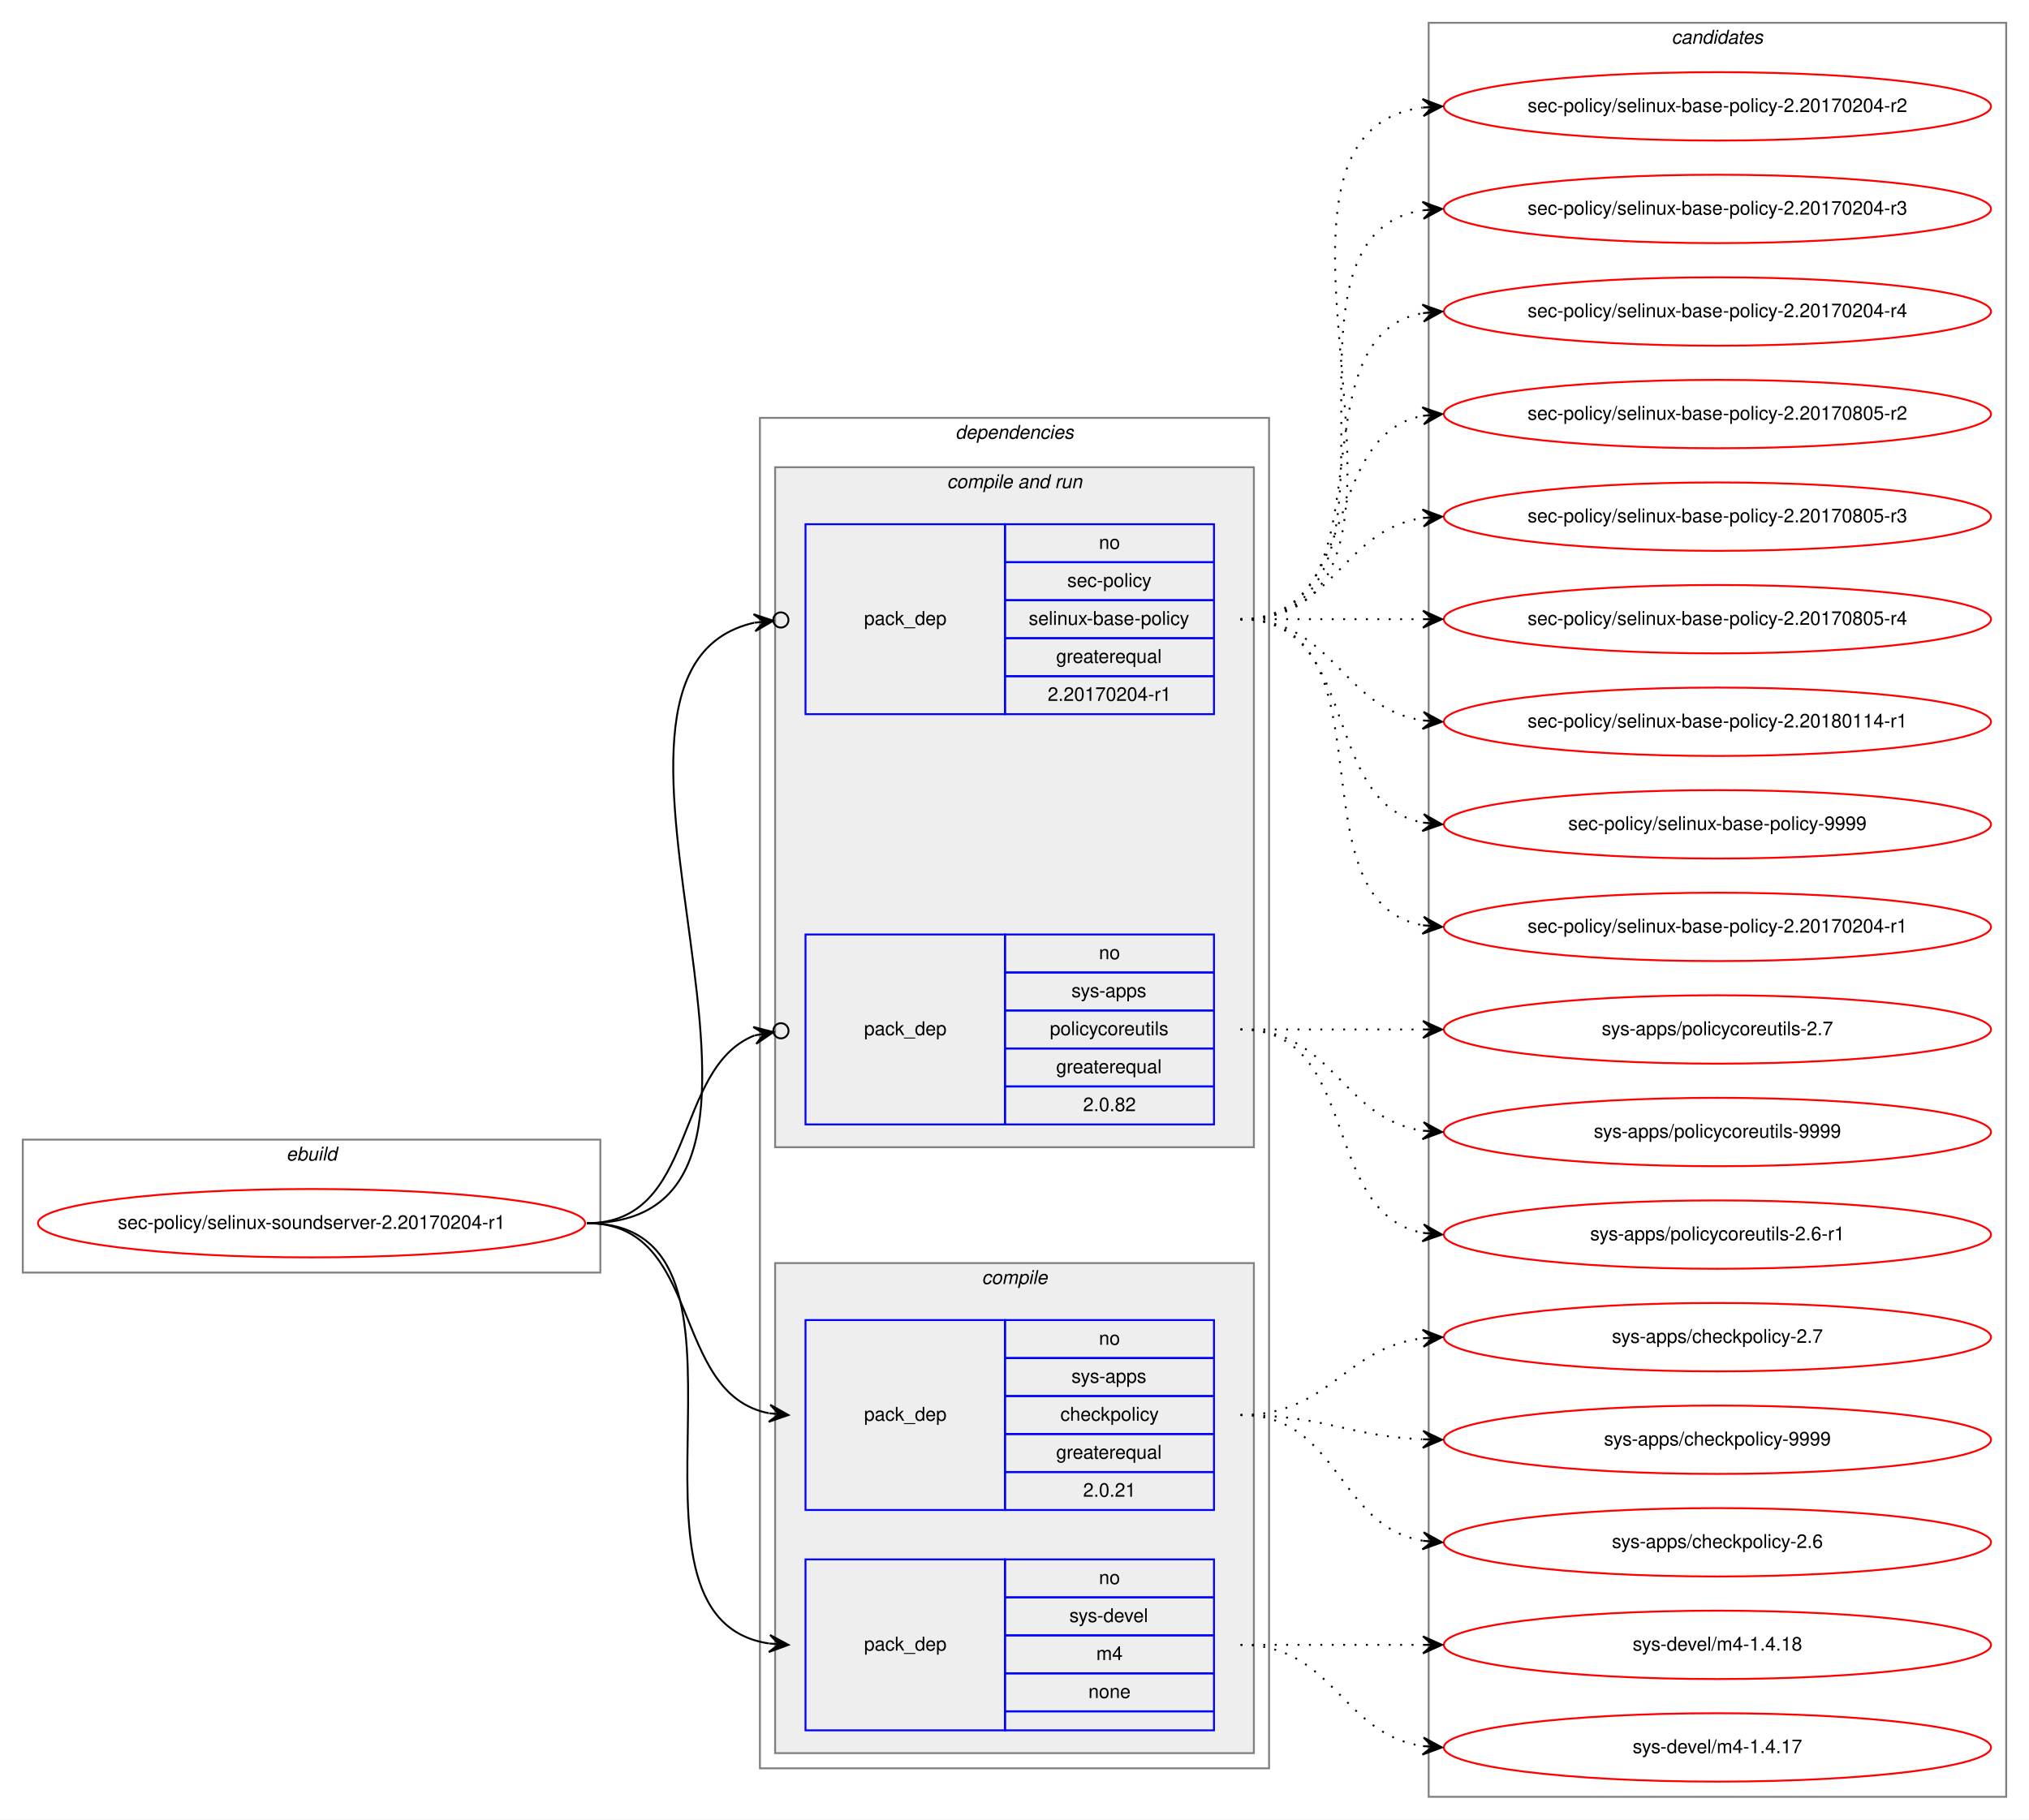
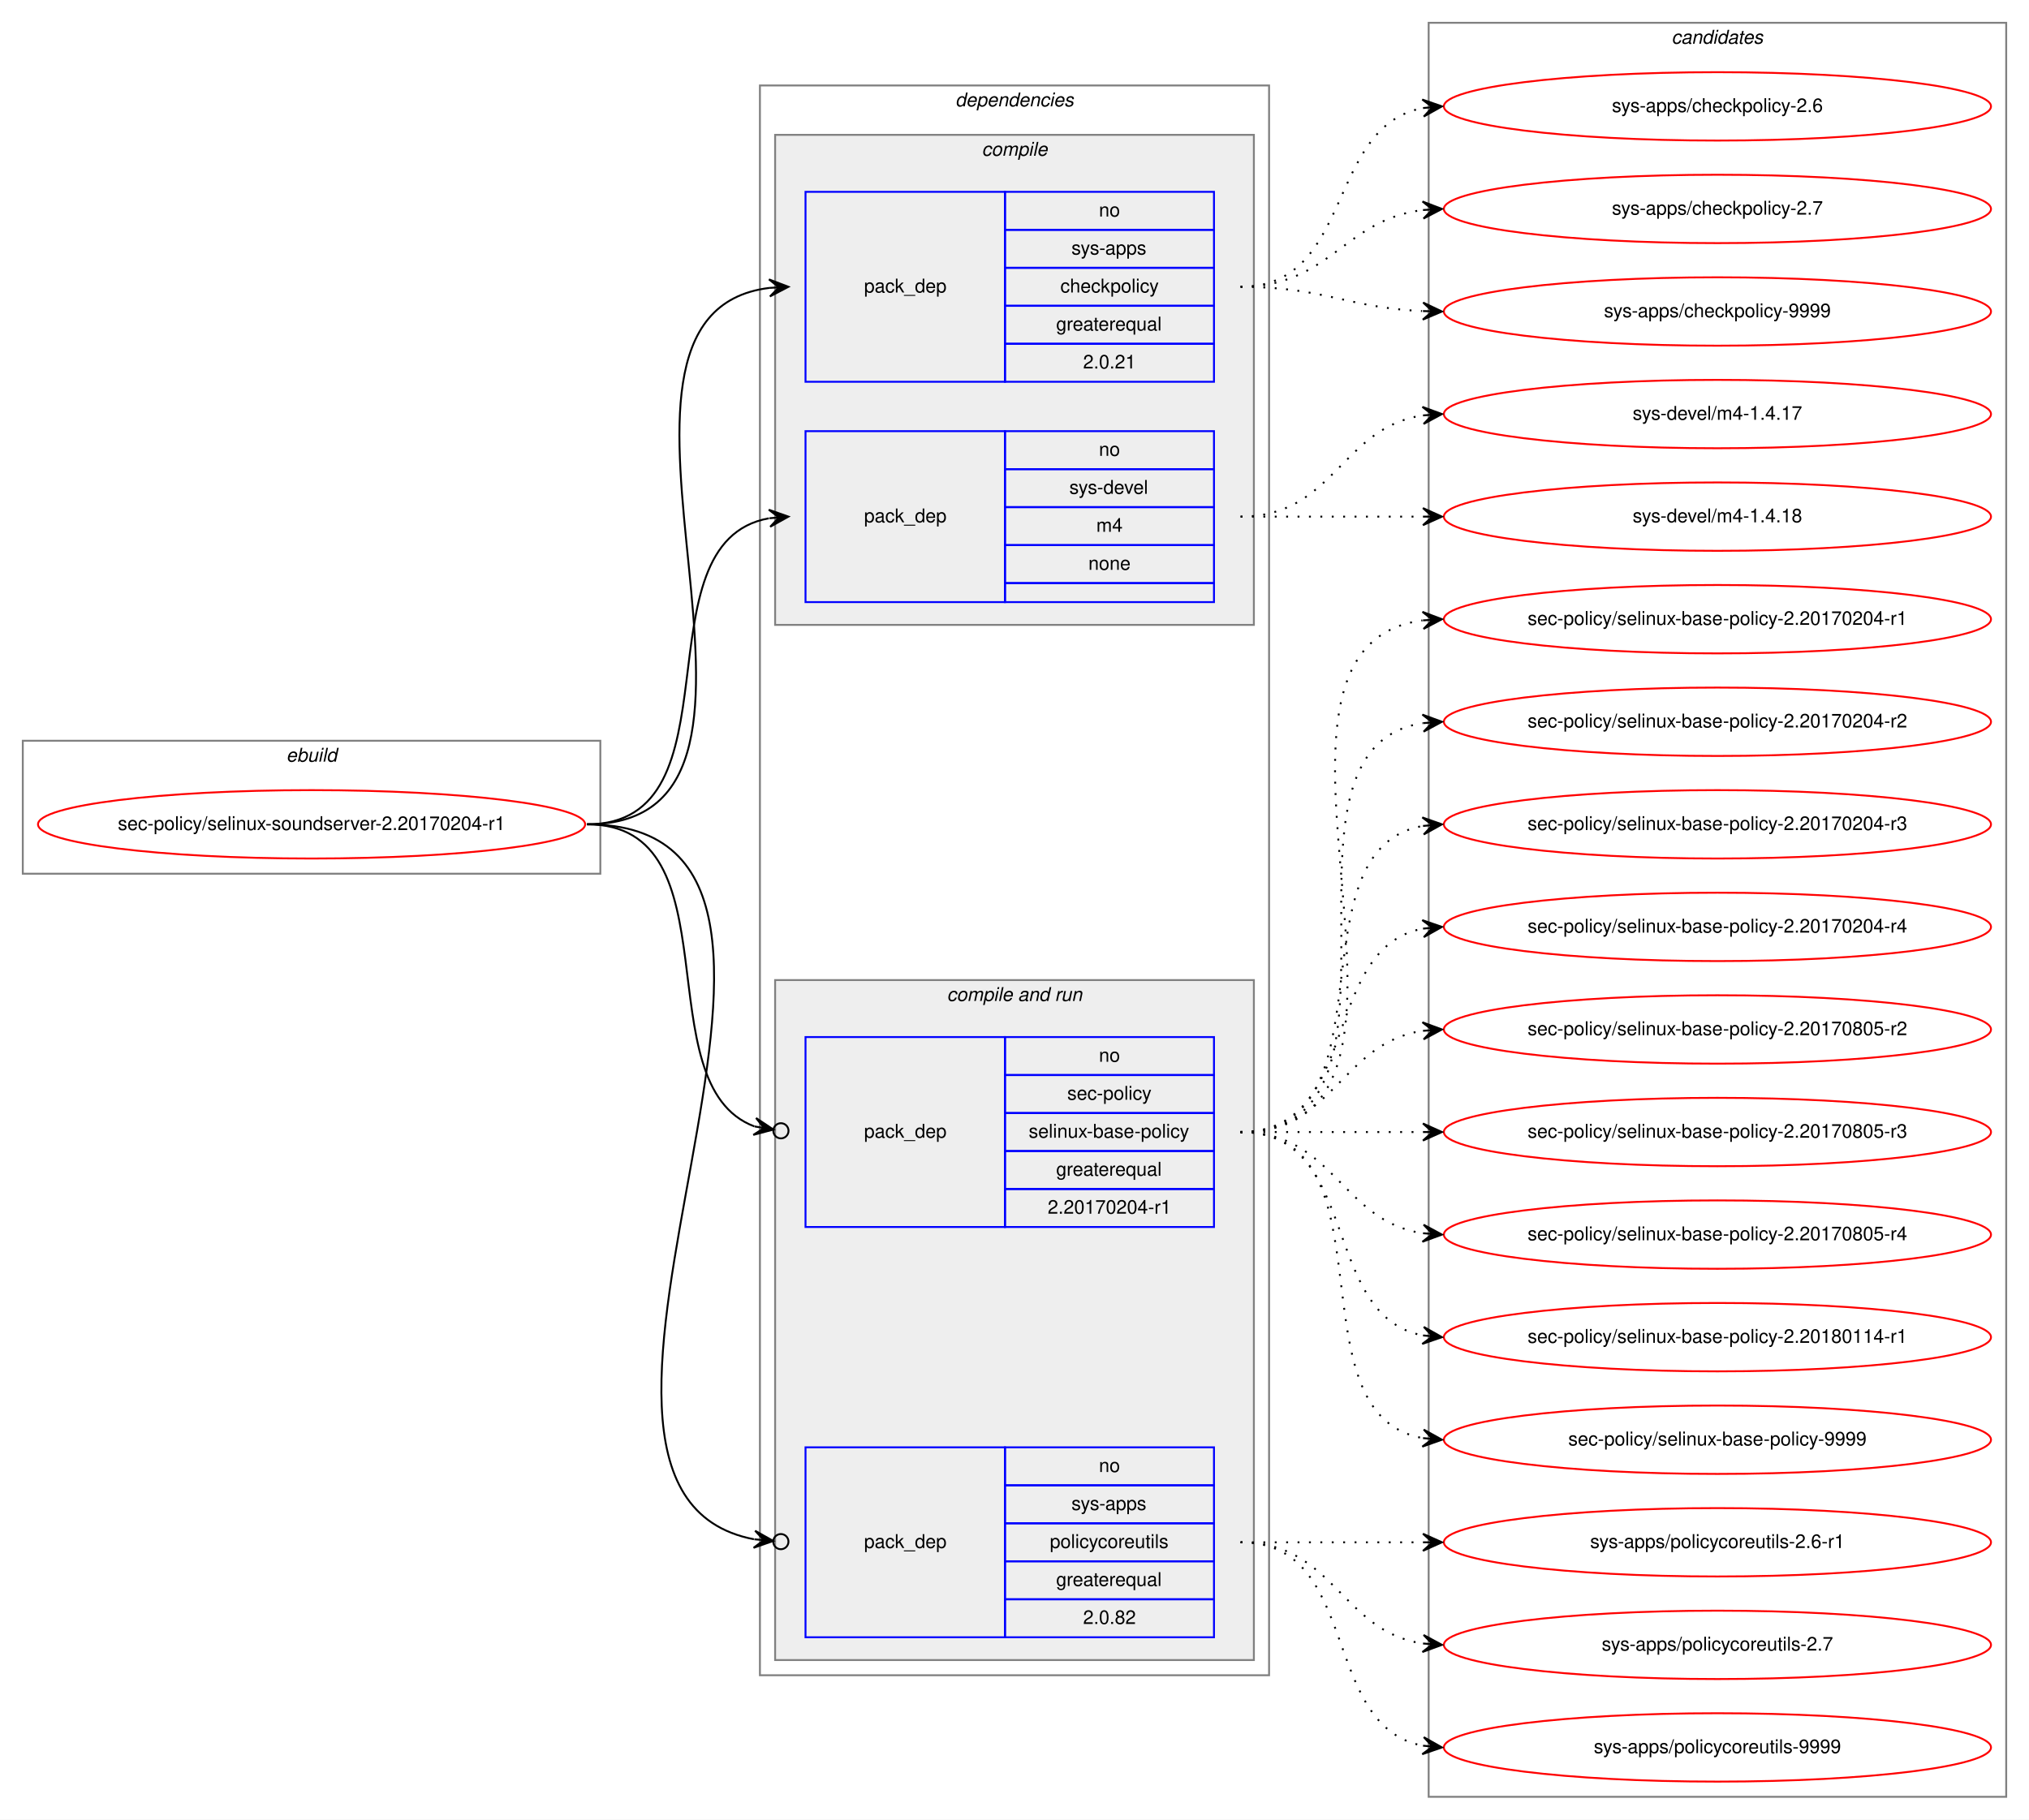
<svg xmlns="http://www.w3.org/2000/svg" xmlns:xlink="http://www.w3.org/1999/xlink" width="1068pt" height="958pt" viewBox="0.00 0.00 1068.00 958.00">
  <g id="graph0" class="graph" transform="scale(1 1) rotate(0) translate(4 954)">
    <polygon fill="white" stroke="transparent" points="-4,4 -4,-954 1064,-954 1064,4 -4,4" />
    <g id="clust1" class="cluster">
-       <polygon fill="none" stroke="gray" points="8,-284 8,-354 312,-354 312,-284 8,-284" />
-       <text text-anchor="start" x="146.66" y="-343" font-family="Helvetica,sans-Serif" font-style="italic" font-size="10.00">ebuild</text>
+       <polygon fill="none" stroke="gray" points="8,-494 8,-564 312,-564 312,-494 8,-494" />
+       <text text-anchor="start" x="146.66" y="-553" font-family="Helvetica,sans-Serif" font-style="italic" font-size="10.00">ebuild</text>
    </g>
    <g id="clust2" class="cluster">
-       <polygon fill="none" stroke="gray" points="396,-23 396,-734 664,-734 664,-23 396,-23" />
-       <text text-anchor="start" x="498.86" y="-723" font-family="Helvetica,sans-Serif" font-style="italic" font-size="10.00">dependencies</text>
+       <polygon fill="none" stroke="gray" points="396,-72 396,-909 664,-909 664,-72 396,-72" />
+       <text text-anchor="start" x="498.86" y="-898" font-family="Helvetica,sans-Serif" font-style="italic" font-size="10.00">dependencies</text>
+     </g>
+     <g id="clust3" class="cluster">
+       <polygon fill="#eeeeee" stroke="gray" points="404,-625 404,-883 656,-883 656,-625 404,-625" />
+       <text text-anchor="start" x="512.77" y="-872" font-family="Helvetica,sans-Serif" font-style="italic" font-size="10.00">compile</text>
    </g>
    <g id="clust6" class="cluster">
-       <polygon fill="#eeeeee" stroke="gray" points="404,-350 404,-708 656,-708 656,-350 404,-350" />
-       <text text-anchor="start" x="494.42" y="-697" font-family="Helvetica,sans-Serif" font-style="italic" font-size="10.00">compile and run</text>
-     </g>
-     <g id="clust3" class="cluster">
-       <polygon fill="#eeeeee" stroke="gray" points="404,-31 404,-289 656,-289 656,-31 404,-31" />
-       <text text-anchor="start" x="512.77" y="-278" font-family="Helvetica,sans-Serif" font-style="italic" font-size="10.00">compile</text>
+       <polygon fill="#eeeeee" stroke="gray" points="404,-80 404,-438 656,-438 656,-80 404,-80" />
+       <text text-anchor="start" x="494.42" y="-427" font-family="Helvetica,sans-Serif" font-style="italic" font-size="10.00">compile and run</text>
    </g>
    <g id="clust10" class="cluster">
      <polygon fill="none" stroke="gray" points="748,-8 748,-942 1052,-942 1052,-8 748,-8" />
      <text text-anchor="start" x="875.82" y="-931" font-family="Helvetica,sans-Serif" font-style="italic" font-size="10.00">candidates</text>
    </g>
    <g id="node1" class="node">
      <g id="a_node1">
        <a xlink:href="../sec-policy/selinux-soundserver-2.20170204-r1.svg" xlink:title="sec-policy/selinux-soundserver-2.20170204-r1">
-           <ellipse fill="none" stroke="red" cx="160" cy="-310" rx="144" ry="18" />
-           <text text-anchor="middle" x="160" y="-307" font-family="Helvetica,sans-Serif" font-size="10.00">sec-policy/selinux-soundserver-2.20170204-r1</text>
+           <ellipse fill="none" stroke="red" cx="160" cy="-520" rx="144" ry="18" />
+           <text text-anchor="middle" x="160" y="-517" font-family="Helvetica,sans-Serif" font-size="10.00">sec-policy/selinux-soundserver-2.20170204-r1</text>
        </a>
      </g>
    </g>
    <g id="node2" class="node">
-       <polygon fill="none" stroke="blue" points="420,-159 420,-259 525,-259 525,-159 420,-159" />
-       <text text-anchor="start" x="450.82" y="-206" font-family="Helvetica,sans-Serif" font-size="10.00">pack_dep</text>
-       <polygon fill="none" stroke="blue" points="525,-239 525,-259 635,-259 635,-239 525,-239" />
-       <text text-anchor="start" x="574.44" y="-246" font-family="Helvetica,sans-Serif" font-size="10.00">no</text>
-       <polygon fill="none" stroke="blue" points="525,-219 525,-239 635,-239 635,-219 525,-219" />
-       <text text-anchor="start" x="559.99" y="-226" font-family="Helvetica,sans-Serif" font-size="10.00">sys-apps</text>
-       <polygon fill="none" stroke="blue" points="525,-199 525,-219 635,-219 635,-199 525,-199" />
-       <text text-anchor="start" x="554.16" y="-206" font-family="Helvetica,sans-Serif" font-size="10.00">checkpolicy</text>
-       <polygon fill="none" stroke="blue" points="525,-179 525,-199 635,-199 635,-179 525,-179" />
-       <text text-anchor="start" x="551.92" y="-186" font-family="Helvetica,sans-Serif" font-size="10.00">greaterequal</text>
-       <polygon fill="none" stroke="blue" points="525,-159 525,-179 635,-179 635,-159 525,-159" />
-       <text text-anchor="start" x="566.1" y="-166" font-family="Helvetica,sans-Serif" font-size="10.00">2.0.21</text>
+       <polygon fill="none" stroke="blue" points="420,-753 420,-853 525,-853 525,-753 420,-753" />
+       <text text-anchor="start" x="450.82" y="-800" font-family="Helvetica,sans-Serif" font-size="10.00">pack_dep</text>
+       <polygon fill="none" stroke="blue" points="525,-833 525,-853 635,-853 635,-833 525,-833" />
+       <text text-anchor="start" x="574.44" y="-840" font-family="Helvetica,sans-Serif" font-size="10.00">no</text>
+       <polygon fill="none" stroke="blue" points="525,-813 525,-833 635,-833 635,-813 525,-813" />
+       <text text-anchor="start" x="559.99" y="-820" font-family="Helvetica,sans-Serif" font-size="10.00">sys-apps</text>
+       <polygon fill="none" stroke="blue" points="525,-793 525,-813 635,-813 635,-793 525,-793" />
+       <text text-anchor="start" x="554.16" y="-800" font-family="Helvetica,sans-Serif" font-size="10.00">checkpolicy</text>
+       <polygon fill="none" stroke="blue" points="525,-773 525,-793 635,-793 635,-773 525,-773" />
+       <text text-anchor="start" x="551.92" y="-780" font-family="Helvetica,sans-Serif" font-size="10.00">greaterequal</text>
+       <polygon fill="none" stroke="blue" points="525,-753 525,-773 635,-773 635,-753 525,-753" />
+       <text text-anchor="start" x="566.1" y="-760" font-family="Helvetica,sans-Serif" font-size="10.00">2.0.21</text>
    </g>
    <g id="edge1" class="edge">
-       <path fill="none" stroke="black" d="M305,-310C366.39,-310 348.38,-220.12 400.77,-209.94" />
-       <polygon fill="black" stroke="black" points="411,-209 401.45,-214.39 406.02,-209.46 401.04,-209.91 401.04,-209.91 401.04,-209.91 406.02,-209.46 400.63,-205.43 411,-209 411,-209" />
+       <path fill="none" stroke="black" d="M305,-520C435.77,-520 285.06,-788.27 400.98,-802.42" />
+       <polygon fill="black" stroke="black" points="411,-803 400.76,-806.91 406.01,-802.71 401.02,-802.42 401.02,-802.42 401.02,-802.42 406.01,-802.71 401.28,-797.93 411,-803 411,-803" />
    </g>
    <g id="node3" class="node">
-       <polygon fill="none" stroke="blue" points="420,-43 420,-133 525,-133 525,-43 420,-43" />
-       <text text-anchor="start" x="450.82" y="-85" font-family="Helvetica,sans-Serif" font-size="10.00">pack_dep</text>
-       <polygon fill="none" stroke="blue" points="525,-113 525,-133 635,-133 635,-113 525,-113" />
-       <text text-anchor="start" x="574.44" y="-120" font-family="Helvetica,sans-Serif" font-size="10.00">no</text>
-       <polygon fill="none" stroke="blue" points="525,-93 525,-113 635,-113 635,-93 525,-93" />
-       <text text-anchor="start" x="558.88" y="-100" font-family="Helvetica,sans-Serif" font-size="10.00">sys-devel</text>
-       <polygon fill="none" stroke="blue" points="525,-73 525,-93 635,-93 635,-73 525,-73" />
-       <text text-anchor="start" x="573.05" y="-80" font-family="Helvetica,sans-Serif" font-size="10.00">m4</text>
-       <polygon fill="none" stroke="blue" points="525,-53 525,-73 635,-73 635,-53 525,-53" />
-       <text text-anchor="start" x="568.88" y="-60" font-family="Helvetica,sans-Serif" font-size="10.00">none</text>
-       <polygon fill="none" stroke="blue" points="525,-43 525,-53 635,-53 635,-43 525,-43" />
+       <polygon fill="none" stroke="blue" points="420,-637 420,-727 525,-727 525,-637 420,-637" />
+       <text text-anchor="start" x="450.82" y="-679" font-family="Helvetica,sans-Serif" font-size="10.00">pack_dep</text>
+       <polygon fill="none" stroke="blue" points="525,-707 525,-727 635,-727 635,-707 525,-707" />
+       <text text-anchor="start" x="574.44" y="-714" font-family="Helvetica,sans-Serif" font-size="10.00">no</text>
+       <polygon fill="none" stroke="blue" points="525,-687 525,-707 635,-707 635,-687 525,-687" />
+       <text text-anchor="start" x="558.88" y="-694" font-family="Helvetica,sans-Serif" font-size="10.00">sys-devel</text>
+       <polygon fill="none" stroke="blue" points="525,-667 525,-687 635,-687 635,-667 525,-667" />
+       <text text-anchor="start" x="573.05" y="-674" font-family="Helvetica,sans-Serif" font-size="10.00">m4</text>
+       <polygon fill="none" stroke="blue" points="525,-647 525,-667 635,-667 635,-647 525,-647" />
+       <text text-anchor="start" x="568.88" y="-654" font-family="Helvetica,sans-Serif" font-size="10.00">none</text>
+       <polygon fill="none" stroke="blue" points="525,-637 525,-647 635,-647 635,-637 525,-637" />
    </g>
    <g id="edge2" class="edge">
-       <path fill="none" stroke="black" d="M305,-310C410.71,-310 308.9,-102.5 400.83,-88.72" />
-       <polygon fill="black" stroke="black" points="411,-88 401.34,-93.19 406.01,-88.35 401.02,-88.7 401.02,-88.7 401.02,-88.7 406.01,-88.35 400.71,-84.22 411,-88 411,-88" />
+       <path fill="none" stroke="black" d="M305,-520C387.35,-520 330.36,-668.38 400.73,-681.13" />
+       <polygon fill="black" stroke="black" points="411,-682 400.66,-685.64 406.02,-681.58 401.04,-681.15 401.04,-681.15 401.04,-681.15 406.02,-681.58 401.42,-676.67 411,-682 411,-682" />
    </g>
    <g id="node4" class="node">
-       <polygon fill="none" stroke="blue" points="420,-578 420,-678 525,-678 525,-578 420,-578" />
-       <text text-anchor="start" x="450.82" y="-625" font-family="Helvetica,sans-Serif" font-size="10.00">pack_dep</text>
-       <polygon fill="none" stroke="blue" points="525,-658 525,-678 635,-678 635,-658 525,-658" />
-       <text text-anchor="start" x="574.44" y="-665" font-family="Helvetica,sans-Serif" font-size="10.00">no</text>
-       <polygon fill="none" stroke="blue" points="525,-638 525,-658 635,-658 635,-638 525,-638" />
-       <text text-anchor="start" x="557.77" y="-645" font-family="Helvetica,sans-Serif" font-size="10.00">sec-policy</text>
-       <polygon fill="none" stroke="blue" points="525,-618 525,-638 635,-638 635,-618 525,-618" />
-       <text text-anchor="start" x="537.48" y="-625" font-family="Helvetica,sans-Serif" font-size="10.00">selinux-base-policy</text>
-       <polygon fill="none" stroke="blue" points="525,-598 525,-618 635,-618 635,-598 525,-598" />
-       <text text-anchor="start" x="551.92" y="-605" font-family="Helvetica,sans-Serif" font-size="10.00">greaterequal</text>
-       <polygon fill="none" stroke="blue" points="525,-578 525,-598 635,-598 635,-578 525,-578" />
-       <text text-anchor="start" x="547.47" y="-585" font-family="Helvetica,sans-Serif" font-size="10.00">2.20170204-r1</text>
+       <polygon fill="none" stroke="blue" points="420,-308 420,-408 525,-408 525,-308 420,-308" />
+       <text text-anchor="start" x="450.82" y="-355" font-family="Helvetica,sans-Serif" font-size="10.00">pack_dep</text>
+       <polygon fill="none" stroke="blue" points="525,-388 525,-408 635,-408 635,-388 525,-388" />
+       <text text-anchor="start" x="574.44" y="-395" font-family="Helvetica,sans-Serif" font-size="10.00">no</text>
+       <polygon fill="none" stroke="blue" points="525,-368 525,-388 635,-388 635,-368 525,-368" />
+       <text text-anchor="start" x="557.77" y="-375" font-family="Helvetica,sans-Serif" font-size="10.00">sec-policy</text>
+       <polygon fill="none" stroke="blue" points="525,-348 525,-368 635,-368 635,-348 525,-348" />
+       <text text-anchor="start" x="537.48" y="-355" font-family="Helvetica,sans-Serif" font-size="10.00">selinux-base-policy</text>
+       <polygon fill="none" stroke="blue" points="525,-328 525,-348 635,-348 635,-328 525,-328" />
+       <text text-anchor="start" x="551.92" y="-335" font-family="Helvetica,sans-Serif" font-size="10.00">greaterequal</text>
+       <polygon fill="none" stroke="blue" points="525,-308 525,-328 635,-328 635,-308 525,-308" />
+       <text text-anchor="start" x="547.47" y="-315" font-family="Helvetica,sans-Serif" font-size="10.00">2.20170204-r1</text>
    </g>
    <g id="edge3" class="edge">
-       <path fill="none" stroke="black" d="M305,-310C447.29,-310 278.58,-600.07 392.93,-626.13" />
-       <ellipse fill="none" stroke="black" cx="407.02" cy="-627.59" rx="4" ry="4" />
-       <polygon fill="black" stroke="black" points="403.04,-627.18 392.63,-630.63 398.07,-626.66 393.1,-626.15 393.1,-626.15 393.1,-626.15 398.07,-626.66 393.56,-621.67 403.04,-627.18 403.04,-627.18" />
+       <path fill="none" stroke="black" d="M305,-520C384.15,-520 334.57,-382.91 393.1,-360.95" />
+       <ellipse fill="none" stroke="black" cx="407.05" cy="-358.65" rx="4" ry="4" />
+       <polygon fill="black" stroke="black" points="403.11,-359.3 393.97,-365.37 398.17,-360.11 393.24,-360.93 393.24,-360.93 393.24,-360.93 398.17,-360.11 392.51,-356.49 403.11,-359.3 403.11,-359.3" />
    </g>
    <g id="node5" class="node">
-       <polygon fill="none" stroke="blue" points="420,-362 420,-462 525,-462 525,-362 420,-362" />
-       <text text-anchor="start" x="450.82" y="-409" font-family="Helvetica,sans-Serif" font-size="10.00">pack_dep</text>
-       <polygon fill="none" stroke="blue" points="525,-442 525,-462 635,-462 635,-442 525,-442" />
-       <text text-anchor="start" x="574.44" y="-449" font-family="Helvetica,sans-Serif" font-size="10.00">no</text>
-       <polygon fill="none" stroke="blue" points="525,-422 525,-442 635,-442 635,-422 525,-422" />
-       <text text-anchor="start" x="559.99" y="-429" font-family="Helvetica,sans-Serif" font-size="10.00">sys-apps</text>
-       <polygon fill="none" stroke="blue" points="525,-402 525,-422 635,-422 635,-402 525,-402" />
-       <text text-anchor="start" x="548.6" y="-409" font-family="Helvetica,sans-Serif" font-size="10.00">policycoreutils</text>
-       <polygon fill="none" stroke="blue" points="525,-382 525,-402 635,-402 635,-382 525,-382" />
-       <text text-anchor="start" x="551.92" y="-389" font-family="Helvetica,sans-Serif" font-size="10.00">greaterequal</text>
-       <polygon fill="none" stroke="blue" points="525,-362 525,-382 635,-382 635,-362 525,-362" />
-       <text text-anchor="start" x="566.1" y="-369" font-family="Helvetica,sans-Serif" font-size="10.00">2.0.82</text>
+       <polygon fill="none" stroke="blue" points="420,-92 420,-192 525,-192 525,-92 420,-92" />
+       <text text-anchor="start" x="450.82" y="-139" font-family="Helvetica,sans-Serif" font-size="10.00">pack_dep</text>
+       <polygon fill="none" stroke="blue" points="525,-172 525,-192 635,-192 635,-172 525,-172" />
+       <text text-anchor="start" x="574.44" y="-179" font-family="Helvetica,sans-Serif" font-size="10.00">no</text>
+       <polygon fill="none" stroke="blue" points="525,-152 525,-172 635,-172 635,-152 525,-152" />
+       <text text-anchor="start" x="559.99" y="-159" font-family="Helvetica,sans-Serif" font-size="10.00">sys-apps</text>
+       <polygon fill="none" stroke="blue" points="525,-132 525,-152 635,-152 635,-132 525,-132" />
+       <text text-anchor="start" x="548.6" y="-139" font-family="Helvetica,sans-Serif" font-size="10.00">policycoreutils</text>
+       <polygon fill="none" stroke="blue" points="525,-112 525,-132 635,-132 635,-112 525,-112" />
+       <text text-anchor="start" x="551.92" y="-119" font-family="Helvetica,sans-Serif" font-size="10.00">greaterequal</text>
+       <polygon fill="none" stroke="blue" points="525,-92 525,-112 635,-112 635,-92 525,-92" />
+       <text text-anchor="start" x="566.1" y="-99" font-family="Helvetica,sans-Serif" font-size="10.00">2.0.82</text>
    </g>
    <g id="edge4" class="edge">
-       <path fill="none" stroke="black" d="M305,-310C363.48,-310 349.84,-391.62 393.11,-408.84" />
-       <ellipse fill="none" stroke="black" cx="407.06" cy="-411.3" rx="4" ry="4" />
-       <polygon fill="black" stroke="black" points="403.12,-410.61 392.49,-413.3 398.2,-409.74 393.28,-408.86 393.28,-408.86 393.28,-408.86 398.2,-409.74 394.06,-404.43 403.12,-410.61 403.12,-410.61" />
+       <path fill="none" stroke="black" d="M305,-520C472.84,-520 254.42,-170.24 392.83,-143.6" />
+       <ellipse fill="none" stroke="black" cx="407.02" cy="-142.35" rx="4" ry="4" />
+       <polygon fill="black" stroke="black" points="403.03,-142.7 393.47,-148.07 398.05,-143.14 393.07,-143.58 393.07,-143.58 393.07,-143.58 398.05,-143.14 392.67,-139.1 403.03,-142.7 403.03,-142.7" />
    </g>
    <g id="node6" class="node">
      <g id="a_node6">
        <a xlink:href="../sys-apps/checkpolicy-2.6.svg" xlink:title="sys-apps/checkpolicy-2.6">
-           <ellipse fill="none" stroke="red" cx="900" cy="-142" rx="144" ry="18" />
-           <text text-anchor="middle" x="900" y="-139" font-family="Helvetica,sans-Serif" font-size="10.00">sys-apps/checkpolicy-2.6</text>
+           <ellipse fill="none" stroke="red" cx="900" cy="-898" rx="144" ry="18" />
+           <text text-anchor="middle" x="900" y="-895" font-family="Helvetica,sans-Serif" font-size="10.00">sys-apps/checkpolicy-2.6</text>
        </a>
      </g>
    </g>
    <g id="edge5" class="edge">
-       <path fill="none" stroke="black" stroke-dasharray="1,5" d="M649,-209C701.14,-209 699.72,-150.36 744.95,-142.8" />
-       <polygon fill="black" stroke="black" points="755,-142 745.39,-147.28 750.02,-142.4 745.03,-142.79 745.03,-142.79 745.03,-142.79 750.02,-142.4 744.67,-138.31 755,-142 755,-142" />
+       <path fill="none" stroke="black" stroke-dasharray="1,5" d="M649,-803C708.68,-803 693.79,-887.54 745.03,-897.12" />
+       <polygon fill="black" stroke="black" points="755,-898 744.64,-901.6 750.02,-897.56 745.04,-897.12 745.04,-897.12 745.04,-897.12 750.02,-897.56 745.43,-892.64 755,-898 755,-898" />
    </g>
    <g id="node7" class="node">
      <g id="a_node7">
        <a xlink:href="../sys-apps/checkpolicy-2.7.svg" xlink:title="sys-apps/checkpolicy-2.7">
-           <ellipse fill="none" stroke="red" cx="900" cy="-250" rx="144" ry="18" />
-           <text text-anchor="middle" x="900" y="-247" font-family="Helvetica,sans-Serif" font-size="10.00">sys-apps/checkpolicy-2.7</text>
+           <ellipse fill="none" stroke="red" cx="900" cy="-844" rx="144" ry="18" />
+           <text text-anchor="middle" x="900" y="-841" font-family="Helvetica,sans-Serif" font-size="10.00">sys-apps/checkpolicy-2.7</text>
        </a>
      </g>
    </g>
    <g id="edge6" class="edge">
-       <path fill="none" stroke="black" stroke-dasharray="1,5" d="M649,-209C695.96,-209 703.56,-244.44 744.99,-249.42" />
-       <polygon fill="black" stroke="black" points="755,-250 744.76,-253.91 750.01,-249.71 745.02,-249.42 745.02,-249.42 745.02,-249.42 750.01,-249.71 745.28,-244.93 755,-250 755,-250" />
+       <path fill="none" stroke="black" stroke-dasharray="1,5" d="M649,-803C695.96,-803 703.56,-838.44 744.99,-843.42" />
+       <polygon fill="black" stroke="black" points="755,-844 744.76,-847.91 750.01,-843.71 745.02,-843.42 745.02,-843.42 745.02,-843.42 750.01,-843.71 745.28,-838.93 755,-844 755,-844" />
    </g>
    <g id="node8" class="node">
      <g id="a_node8">
        <a xlink:href="../sys-apps/checkpolicy-9999.svg" xlink:title="sys-apps/checkpolicy-9999">
-           <ellipse fill="none" stroke="red" cx="900" cy="-196" rx="144" ry="18" />
-           <text text-anchor="middle" x="900" y="-193" font-family="Helvetica,sans-Serif" font-size="10.00">sys-apps/checkpolicy-9999</text>
+           <ellipse fill="none" stroke="red" cx="900" cy="-790" rx="144" ry="18" />
+           <text text-anchor="middle" x="900" y="-787" font-family="Helvetica,sans-Serif" font-size="10.00">sys-apps/checkpolicy-9999</text>
        </a>
      </g>
    </g>
    <g id="edge7" class="edge">
-       <path fill="none" stroke="black" stroke-dasharray="1,5" d="M649,-209C692.76,-209 705.58,-197.95 744.51,-196.23" />
-       <polygon fill="black" stroke="black" points="755,-196 745.1,-200.71 750,-196.11 745,-196.22 745,-196.22 745,-196.22 750,-196.11 744.91,-191.72 755,-196 755,-196" />
+       <path fill="none" stroke="black" stroke-dasharray="1,5" d="M649,-803C692.76,-803 705.58,-791.95 744.51,-790.23" />
+       <polygon fill="black" stroke="black" points="755,-790 745.1,-794.71 750,-790.11 745,-790.22 745,-790.22 745,-790.22 750,-790.11 744.91,-785.72 755,-790 755,-790" />
    </g>
    <g id="node9" class="node">
      <g id="a_node9">
        <a xlink:href="../sys-devel/m4-1.4.17.svg" xlink:title="sys-devel/m4-1.4.17">
-           <ellipse fill="none" stroke="red" cx="900" cy="-34" rx="144" ry="18" />
-           <text text-anchor="middle" x="900" y="-31" font-family="Helvetica,sans-Serif" font-size="10.00">sys-devel/m4-1.4.17</text>
+           <ellipse fill="none" stroke="red" cx="900" cy="-736" rx="144" ry="18" />
+           <text text-anchor="middle" x="900" y="-733" font-family="Helvetica,sans-Serif" font-size="10.00">sys-devel/m4-1.4.17</text>
        </a>
      </g>
    </g>
    <g id="edge8" class="edge">
-       <path fill="none" stroke="black" stroke-dasharray="1,5" d="M649,-88C698.26,-88 701.85,-41.13 744.86,-34.72" />
-       <polygon fill="black" stroke="black" points="755,-34 745.35,-39.2 750.01,-34.36 745.03,-34.71 745.03,-34.71 745.03,-34.71 750.01,-34.36 744.71,-30.22 755,-34 755,-34" />
+       <path fill="none" stroke="black" stroke-dasharray="1,5" d="M649,-682C698.26,-682 701.85,-728.87 744.86,-735.28" />
+       <polygon fill="black" stroke="black" points="755,-736 744.71,-739.78 750.01,-735.64 745.03,-735.29 745.03,-735.29 745.03,-735.29 750.01,-735.64 745.35,-730.8 755,-736 755,-736" />
    </g>
    <g id="node10" class="node">
      <g id="a_node10">
        <a xlink:href="../sys-devel/m4-1.4.18.svg" xlink:title="sys-devel/m4-1.4.18">
-           <ellipse fill="none" stroke="red" cx="900" cy="-88" rx="144" ry="18" />
-           <text text-anchor="middle" x="900" y="-85" font-family="Helvetica,sans-Serif" font-size="10.00">sys-devel/m4-1.4.18</text>
+           <ellipse fill="none" stroke="red" cx="900" cy="-682" rx="144" ry="18" />
+           <text text-anchor="middle" x="900" y="-679" font-family="Helvetica,sans-Serif" font-size="10.00">sys-devel/m4-1.4.18</text>
        </a>
      </g>
    </g>
    <g id="edge9" class="edge">
-       <path fill="none" stroke="black" stroke-dasharray="1,5" d="M649,-88C692.43,-88 705.83,-88 744.57,-88" />
-       <polygon fill="black" stroke="black" points="755,-88 745,-92.5 750,-88 745,-88 745,-88 745,-88 750,-88 745,-83.5 755,-88 755,-88" />
+       <path fill="none" stroke="black" stroke-dasharray="1,5" d="M649,-682C692.43,-682 705.83,-682 744.57,-682" />
+       <polygon fill="black" stroke="black" points="755,-682 745,-686.5 750,-682 745,-682 745,-682 745,-682 750,-682 745,-677.5 755,-682 755,-682" />
    </g>
    <g id="node11" class="node">
      <g id="a_node11">
        <a xlink:href="../sec-policy/selinux-base-policy-2.20170204-r1.svg" xlink:title="sec-policy/selinux-base-policy-2.20170204-r1">
-           <ellipse fill="none" stroke="red" cx="900" cy="-466" rx="144" ry="18" />
-           <text text-anchor="middle" x="900" y="-463" font-family="Helvetica,sans-Serif" font-size="10.00">sec-policy/selinux-base-policy-2.20170204-r1</text>
+           <ellipse fill="none" stroke="red" cx="900" cy="-628" rx="144" ry="18" />
+           <text text-anchor="middle" x="900" y="-625" font-family="Helvetica,sans-Serif" font-size="10.00">sec-policy/selinux-base-policy-2.20170204-r1</text>
        </a>
      </g>
    </g>
    <g id="edge10" class="edge">
-       <path fill="none" stroke="black" stroke-dasharray="1,5" d="M649,-628C731.35,-628 674.36,-479.62 744.73,-466.87" />
-       <polygon fill="black" stroke="black" points="755,-466 745.42,-471.33 750.02,-466.42 745.04,-466.85 745.04,-466.85 745.04,-466.85 750.02,-466.42 744.66,-462.36 755,-466 755,-466" />
+       <path fill="none" stroke="black" stroke-dasharray="1,5" d="M649,-358C774.27,-358 634.46,-612.92 744.71,-627.36" />
+       <polygon fill="black" stroke="black" points="755,-628 744.74,-631.87 750.01,-627.69 745.02,-627.38 745.02,-627.38 745.02,-627.38 750.01,-627.69 745.3,-622.89 755,-628 755,-628" />
    </g>
    <g id="node12" class="node">
      <g id="a_node12">
        <a xlink:href="../sec-policy/selinux-base-policy-2.20170204-r2.svg" xlink:title="sec-policy/selinux-base-policy-2.20170204-r2">
-           <ellipse fill="none" stroke="red" cx="900" cy="-898" rx="144" ry="18" />
-           <text text-anchor="middle" x="900" y="-895" font-family="Helvetica,sans-Serif" font-size="10.00">sec-policy/selinux-base-policy-2.20170204-r2</text>
+           <ellipse fill="none" stroke="red" cx="900" cy="-574" rx="144" ry="18" />
+           <text text-anchor="middle" x="900" y="-571" font-family="Helvetica,sans-Serif" font-size="10.00">sec-policy/selinux-base-policy-2.20170204-r2</text>
        </a>
      </g>
    </g>
    <g id="edge11" class="edge">
-       <path fill="none" stroke="black" stroke-dasharray="1,5" d="M649,-628C774.27,-628 634.46,-882.92 744.71,-897.36" />
-       <polygon fill="black" stroke="black" points="755,-898 744.74,-901.87 750.01,-897.69 745.02,-897.38 745.02,-897.38 745.02,-897.38 750.01,-897.69 745.3,-892.89 755,-898 755,-898" />
+       <path fill="none" stroke="black" stroke-dasharray="1,5" d="M649,-358C752.28,-358 655.19,-559.49 744.77,-573.26" />
+       <polygon fill="black" stroke="black" points="755,-574 744.7,-577.77 750.01,-573.64 745.03,-573.28 745.03,-573.28 745.03,-573.28 750.01,-573.64 745.35,-568.79 755,-574 755,-574" />
    </g>
    <g id="node13" class="node">
      <g id="a_node13">
        <a xlink:href="../sec-policy/selinux-base-policy-2.20170204-r3.svg" xlink:title="sec-policy/selinux-base-policy-2.20170204-r3">
-           <ellipse fill="none" stroke="red" cx="900" cy="-844" rx="144" ry="18" />
-           <text text-anchor="middle" x="900" y="-841" font-family="Helvetica,sans-Serif" font-size="10.00">sec-policy/selinux-base-policy-2.20170204-r3</text>
+           <ellipse fill="none" stroke="red" cx="900" cy="-520" rx="144" ry="18" />
+           <text text-anchor="middle" x="900" y="-517" font-family="Helvetica,sans-Serif" font-size="10.00">sec-policy/selinux-base-policy-2.20170204-r3</text>
        </a>
      </g>
    </g>
    <g id="edge12" class="edge">
-       <path fill="none" stroke="black" stroke-dasharray="1,5" d="M649,-628C752.28,-628 655.19,-829.49 744.77,-843.26" />
-       <polygon fill="black" stroke="black" points="755,-844 744.7,-847.77 750.01,-843.64 745.03,-843.28 745.03,-843.28 745.03,-843.28 750.01,-843.64 745.35,-838.79 755,-844 755,-844" />
+       <path fill="none" stroke="black" stroke-dasharray="1,5" d="M649,-358C731.35,-358 674.36,-506.38 744.73,-519.13" />
+       <polygon fill="black" stroke="black" points="755,-520 744.66,-523.64 750.02,-519.58 745.04,-519.15 745.04,-519.15 745.04,-519.15 750.02,-519.58 745.42,-514.67 755,-520 755,-520" />
    </g>
    <g id="node14" class="node">
      <g id="a_node14">
        <a xlink:href="../sec-policy/selinux-base-policy-2.20170204-r4.svg" xlink:title="sec-policy/selinux-base-policy-2.20170204-r4">
-           <ellipse fill="none" stroke="red" cx="900" cy="-790" rx="144" ry="18" />
-           <text text-anchor="middle" x="900" y="-787" font-family="Helvetica,sans-Serif" font-size="10.00">sec-policy/selinux-base-policy-2.20170204-r4</text>
+           <ellipse fill="none" stroke="red" cx="900" cy="-466" rx="144" ry="18" />
+           <text text-anchor="middle" x="900" y="-463" font-family="Helvetica,sans-Serif" font-size="10.00">sec-policy/selinux-base-policy-2.20170204-r4</text>
        </a>
      </g>
    </g>
    <g id="edge13" class="edge">
-       <path fill="none" stroke="black" stroke-dasharray="1,5" d="M649,-628C731.35,-628 674.36,-776.38 744.73,-789.13" />
-       <polygon fill="black" stroke="black" points="755,-790 744.66,-793.64 750.02,-789.58 745.04,-789.15 745.04,-789.15 745.04,-789.15 750.02,-789.58 745.42,-784.67 755,-790 755,-790" />
+       <path fill="none" stroke="black" stroke-dasharray="1,5" d="M649,-358C712.58,-358 690.58,-454.51 744.79,-465.07" />
+       <polygon fill="black" stroke="black" points="755,-466 744.63,-469.57 750.02,-465.54 745.04,-465.09 745.04,-465.09 745.04,-465.09 750.02,-465.54 745.45,-460.61 755,-466 755,-466" />
    </g>
    <g id="node15" class="node">
      <g id="a_node15">
        <a xlink:href="../sec-policy/selinux-base-policy-2.20170805-r2.svg" xlink:title="sec-policy/selinux-base-policy-2.20170805-r2">
-           <ellipse fill="none" stroke="red" cx="900" cy="-736" rx="144" ry="18" />
-           <text text-anchor="middle" x="900" y="-733" font-family="Helvetica,sans-Serif" font-size="10.00">sec-policy/selinux-base-policy-2.20170805-r2</text>
+           <ellipse fill="none" stroke="red" cx="900" cy="-412" rx="144" ry="18" />
+           <text text-anchor="middle" x="900" y="-409" font-family="Helvetica,sans-Serif" font-size="10.00">sec-policy/selinux-base-policy-2.20170805-r2</text>
        </a>
      </g>
    </g>
    <g id="edge14" class="edge">
-       <path fill="none" stroke="black" stroke-dasharray="1,5" d="M649,-628C712.58,-628 690.58,-724.51 744.79,-735.07" />
-       <polygon fill="black" stroke="black" points="755,-736 744.63,-739.57 750.02,-735.54 745.04,-735.09 745.04,-735.09 745.04,-735.09 750.02,-735.54 745.45,-730.61 755,-736 755,-736" />
+       <path fill="none" stroke="black" stroke-dasharray="1,5" d="M649,-358C698.26,-358 701.85,-404.87 744.86,-411.28" />
+       <polygon fill="black" stroke="black" points="755,-412 744.71,-415.78 750.01,-411.64 745.03,-411.29 745.03,-411.29 745.03,-411.29 750.01,-411.64 745.35,-406.8 755,-412 755,-412" />
    </g>
    <g id="node16" class="node">
      <g id="a_node16">
        <a xlink:href="../sec-policy/selinux-base-policy-2.20170805-r3.svg" xlink:title="sec-policy/selinux-base-policy-2.20170805-r3">
-           <ellipse fill="none" stroke="red" cx="900" cy="-682" rx="144" ry="18" />
-           <text text-anchor="middle" x="900" y="-679" font-family="Helvetica,sans-Serif" font-size="10.00">sec-policy/selinux-base-policy-2.20170805-r3</text>
+           <ellipse fill="none" stroke="red" cx="900" cy="-358" rx="144" ry="18" />
+           <text text-anchor="middle" x="900" y="-355" font-family="Helvetica,sans-Serif" font-size="10.00">sec-policy/selinux-base-policy-2.20170805-r3</text>
        </a>
      </g>
    </g>
    <g id="edge15" class="edge">
-       <path fill="none" stroke="black" stroke-dasharray="1,5" d="M649,-628C698.26,-628 701.85,-674.87 744.86,-681.28" />
-       <polygon fill="black" stroke="black" points="755,-682 744.71,-685.78 750.01,-681.64 745.03,-681.29 745.03,-681.29 745.03,-681.29 750.01,-681.64 745.35,-676.8 755,-682 755,-682" />
+       <path fill="none" stroke="black" stroke-dasharray="1,5" d="M649,-358C692.43,-358 705.83,-358 744.57,-358" />
+       <polygon fill="black" stroke="black" points="755,-358 745,-362.5 750,-358 745,-358 745,-358 745,-358 750,-358 745,-353.5 755,-358 755,-358" />
    </g>
    <g id="node17" class="node">
      <g id="a_node17">
        <a xlink:href="../sec-policy/selinux-base-policy-2.20170805-r4.svg" xlink:title="sec-policy/selinux-base-policy-2.20170805-r4">
-           <ellipse fill="none" stroke="red" cx="900" cy="-628" rx="144" ry="18" />
-           <text text-anchor="middle" x="900" y="-625" font-family="Helvetica,sans-Serif" font-size="10.00">sec-policy/selinux-base-policy-2.20170805-r4</text>
+           <ellipse fill="none" stroke="red" cx="900" cy="-304" rx="144" ry="18" />
+           <text text-anchor="middle" x="900" y="-301" font-family="Helvetica,sans-Serif" font-size="10.00">sec-policy/selinux-base-policy-2.20170805-r4</text>
        </a>
      </g>
    </g>
    <g id="edge16" class="edge">
-       <path fill="none" stroke="black" stroke-dasharray="1,5" d="M649,-628C692.43,-628 705.83,-628 744.57,-628" />
-       <polygon fill="black" stroke="black" points="755,-628 745,-632.5 750,-628 745,-628 745,-628 745,-628 750,-628 745,-623.5 755,-628 755,-628" />
+       <path fill="none" stroke="black" stroke-dasharray="1,5" d="M649,-358C698.26,-358 701.85,-311.13 744.86,-304.72" />
+       <polygon fill="black" stroke="black" points="755,-304 745.35,-309.2 750.01,-304.36 745.03,-304.71 745.03,-304.71 745.03,-304.71 750.01,-304.36 744.71,-300.22 755,-304 755,-304" />
    </g>
    <g id="node18" class="node">
      <g id="a_node18">
        <a xlink:href="../sec-policy/selinux-base-policy-2.20180114-r1.svg" xlink:title="sec-policy/selinux-base-policy-2.20180114-r1">
-           <ellipse fill="none" stroke="red" cx="900" cy="-574" rx="144" ry="18" />
-           <text text-anchor="middle" x="900" y="-571" font-family="Helvetica,sans-Serif" font-size="10.00">sec-policy/selinux-base-policy-2.20180114-r1</text>
+           <ellipse fill="none" stroke="red" cx="900" cy="-250" rx="144" ry="18" />
+           <text text-anchor="middle" x="900" y="-247" font-family="Helvetica,sans-Serif" font-size="10.00">sec-policy/selinux-base-policy-2.20180114-r1</text>
        </a>
      </g>
    </g>
    <g id="edge17" class="edge">
-       <path fill="none" stroke="black" stroke-dasharray="1,5" d="M649,-628C698.26,-628 701.85,-581.13 744.86,-574.72" />
-       <polygon fill="black" stroke="black" points="755,-574 745.35,-579.2 750.01,-574.36 745.03,-574.71 745.03,-574.71 745.03,-574.71 750.01,-574.36 744.71,-570.22 755,-574 755,-574" />
+       <path fill="none" stroke="black" stroke-dasharray="1,5" d="M649,-358C712.58,-358 690.58,-261.49 744.79,-250.93" />
+       <polygon fill="black" stroke="black" points="755,-250 745.45,-255.39 750.02,-250.46 745.04,-250.91 745.04,-250.91 745.04,-250.91 750.02,-250.46 744.63,-246.43 755,-250 755,-250" />
    </g>
    <g id="node19" class="node">
      <g id="a_node19">
        <a xlink:href="../sec-policy/selinux-base-policy-9999.svg" xlink:title="sec-policy/selinux-base-policy-9999">
-           <ellipse fill="none" stroke="red" cx="900" cy="-520" rx="144" ry="18" />
-           <text text-anchor="middle" x="900" y="-517" font-family="Helvetica,sans-Serif" font-size="10.00">sec-policy/selinux-base-policy-9999</text>
+           <ellipse fill="none" stroke="red" cx="900" cy="-196" rx="144" ry="18" />
+           <text text-anchor="middle" x="900" y="-193" font-family="Helvetica,sans-Serif" font-size="10.00">sec-policy/selinux-base-policy-9999</text>
        </a>
      </g>
    </g>
    <g id="edge18" class="edge">
-       <path fill="none" stroke="black" stroke-dasharray="1,5" d="M649,-628C712.58,-628 690.58,-531.49 744.79,-520.93" />
-       <polygon fill="black" stroke="black" points="755,-520 745.45,-525.39 750.02,-520.46 745.04,-520.91 745.04,-520.91 745.04,-520.91 750.02,-520.46 744.63,-516.43 755,-520 755,-520" />
+       <path fill="none" stroke="black" stroke-dasharray="1,5" d="M649,-358C731.35,-358 674.36,-209.62 744.73,-196.87" />
+       <polygon fill="black" stroke="black" points="755,-196 745.42,-201.33 750.02,-196.42 745.04,-196.85 745.04,-196.85 745.04,-196.85 750.02,-196.42 744.66,-192.36 755,-196 755,-196" />
    </g>
    <g id="node20" class="node">
      <g id="a_node20">
        <a xlink:href="../sys-apps/policycoreutils-2.6-r1.svg" xlink:title="sys-apps/policycoreutils-2.6-r1">
-           <ellipse fill="none" stroke="red" cx="900" cy="-304" rx="144" ry="18" />
-           <text text-anchor="middle" x="900" y="-301" font-family="Helvetica,sans-Serif" font-size="10.00">sys-apps/policycoreutils-2.6-r1</text>
+           <ellipse fill="none" stroke="red" cx="900" cy="-142" rx="144" ry="18" />
+           <text text-anchor="middle" x="900" y="-139" font-family="Helvetica,sans-Serif" font-size="10.00">sys-apps/policycoreutils-2.6-r1</text>
        </a>
      </g>
    </g>
    <g id="edge19" class="edge">
-       <path fill="none" stroke="black" stroke-dasharray="1,5" d="M649,-412C712.58,-412 690.58,-315.49 744.79,-304.93" />
-       <polygon fill="black" stroke="black" points="755,-304 745.45,-309.39 750.02,-304.46 745.04,-304.91 745.04,-304.91 745.04,-304.91 750.02,-304.46 744.63,-300.43 755,-304 755,-304" />
+       <path fill="none" stroke="black" stroke-dasharray="1,5" d="M649,-142C692.43,-142 705.83,-142 744.57,-142" />
+       <polygon fill="black" stroke="black" points="755,-142 745,-146.5 750,-142 745,-142 745,-142 745,-142 750,-142 745,-137.5 755,-142 755,-142" />
    </g>
    <g id="node21" class="node">
      <g id="a_node21">
        <a xlink:href="../sys-apps/policycoreutils-2.7.svg" xlink:title="sys-apps/policycoreutils-2.7">
-           <ellipse fill="none" stroke="red" cx="900" cy="-412" rx="144" ry="18" />
-           <text text-anchor="middle" x="900" y="-409" font-family="Helvetica,sans-Serif" font-size="10.00">sys-apps/policycoreutils-2.7</text>
+           <ellipse fill="none" stroke="red" cx="900" cy="-88" rx="144" ry="18" />
+           <text text-anchor="middle" x="900" y="-85" font-family="Helvetica,sans-Serif" font-size="10.00">sys-apps/policycoreutils-2.7</text>
        </a>
      </g>
    </g>
    <g id="edge20" class="edge">
-       <path fill="none" stroke="black" stroke-dasharray="1,5" d="M649,-412C692.43,-412 705.83,-412 744.57,-412" />
-       <polygon fill="black" stroke="black" points="755,-412 745,-416.5 750,-412 745,-412 745,-412 745,-412 750,-412 745,-407.5 755,-412 755,-412" />
+       <path fill="none" stroke="black" stroke-dasharray="1,5" d="M649,-142C698.26,-142 701.85,-95.13 744.86,-88.72" />
+       <polygon fill="black" stroke="black" points="755,-88 745.35,-93.2 750.01,-88.36 745.03,-88.71 745.03,-88.71 745.03,-88.71 750.01,-88.36 744.71,-84.22 755,-88 755,-88" />
    </g>
    <g id="node22" class="node">
      <g id="a_node22">
        <a xlink:href="../sys-apps/policycoreutils-9999.svg" xlink:title="sys-apps/policycoreutils-9999">
-           <ellipse fill="none" stroke="red" cx="900" cy="-358" rx="144" ry="18" />
-           <text text-anchor="middle" x="900" y="-355" font-family="Helvetica,sans-Serif" font-size="10.00">sys-apps/policycoreutils-9999</text>
+           <ellipse fill="none" stroke="red" cx="900" cy="-34" rx="144" ry="18" />
+           <text text-anchor="middle" x="900" y="-31" font-family="Helvetica,sans-Serif" font-size="10.00">sys-apps/policycoreutils-9999</text>
        </a>
      </g>
    </g>
    <g id="edge21" class="edge">
-       <path fill="none" stroke="black" stroke-dasharray="1,5" d="M649,-412C698.26,-412 701.85,-365.13 744.86,-358.72" />
-       <polygon fill="black" stroke="black" points="755,-358 745.35,-363.2 750.01,-358.36 745.03,-358.71 745.03,-358.71 745.03,-358.71 750.01,-358.36 744.71,-354.22 755,-358 755,-358" />
+       <path fill="none" stroke="black" stroke-dasharray="1,5" d="M649,-142C712.58,-142 690.58,-45.49 744.79,-34.93" />
+       <polygon fill="black" stroke="black" points="755,-34 745.45,-39.39 750.02,-34.46 745.04,-34.91 745.04,-34.91 745.04,-34.91 750.02,-34.46 744.63,-30.43 755,-34 755,-34" />
    </g>
  </g>
</svg>
